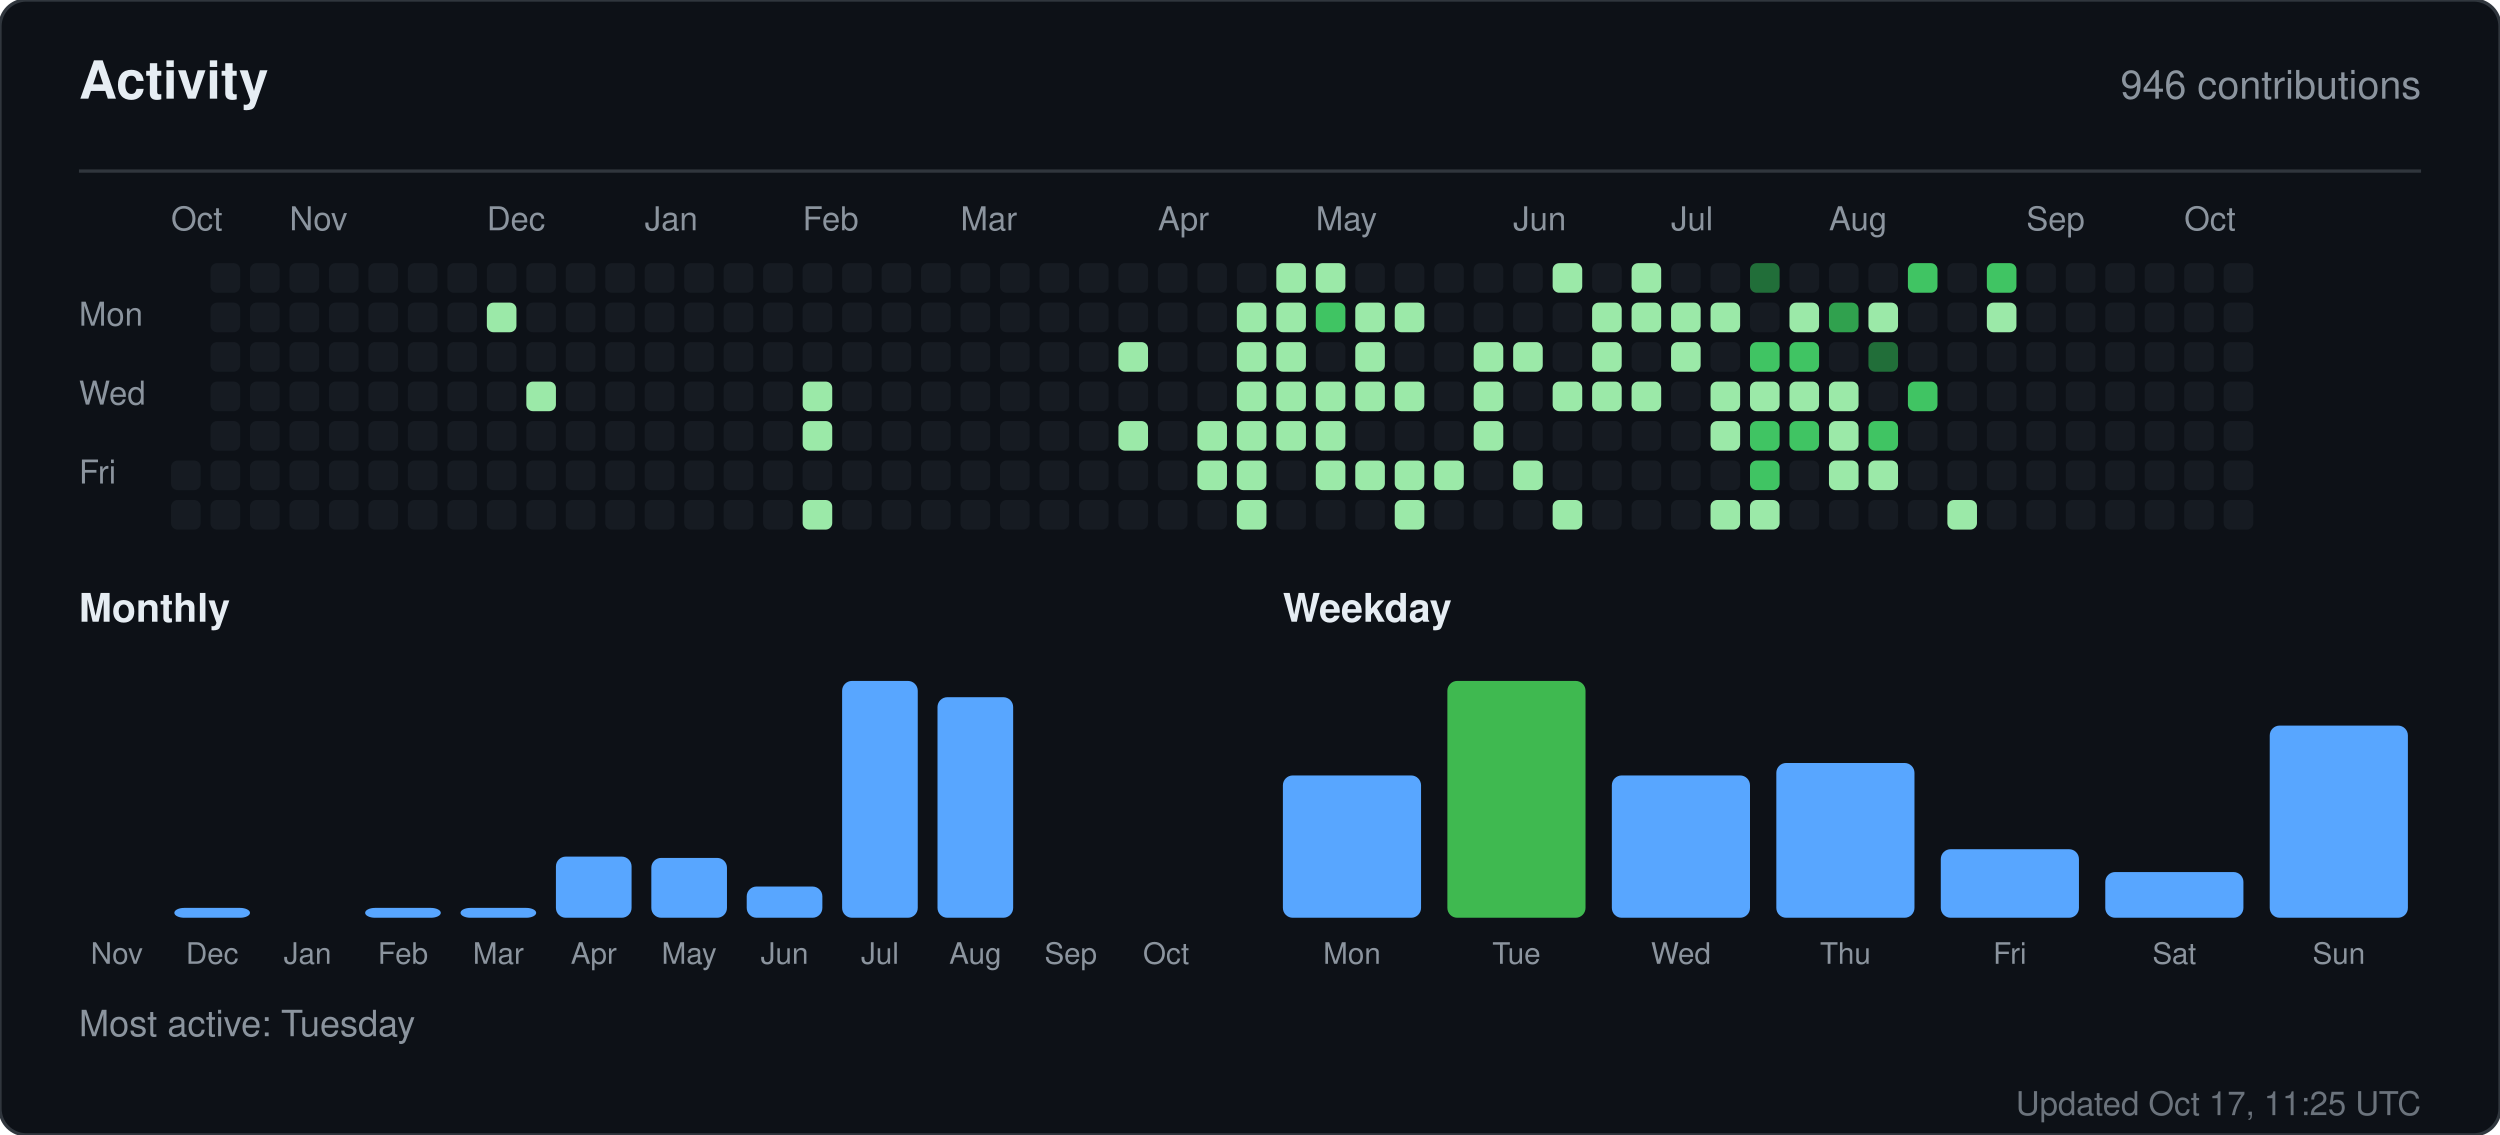
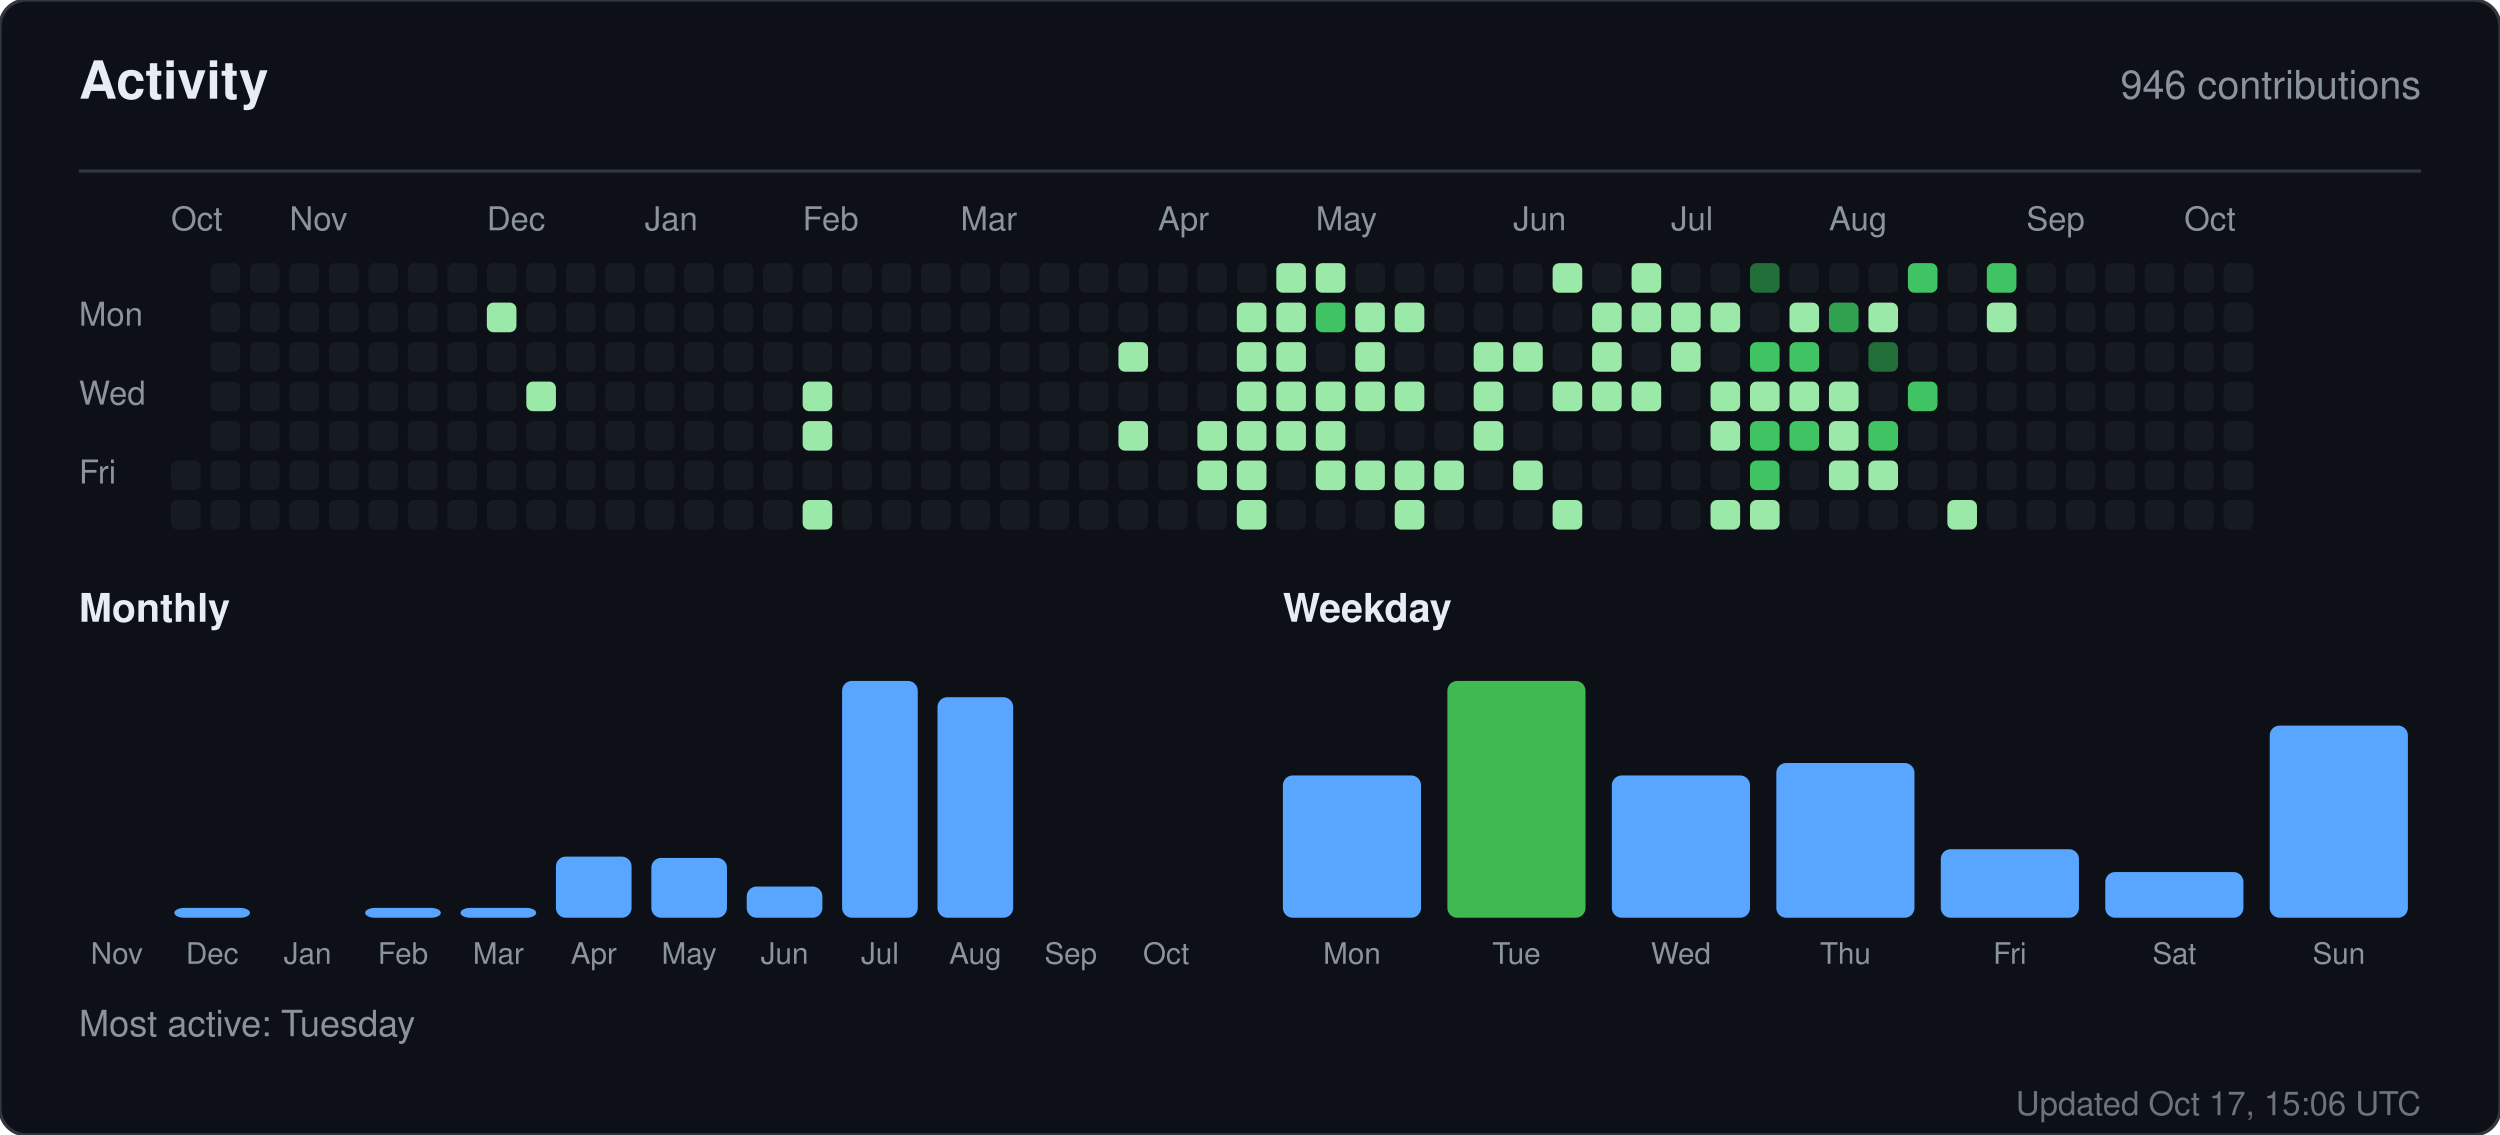
<svg xmlns="http://www.w3.org/2000/svg" width="760" height="345" viewBox="0 0 760 345" role="img" aria-label="Activity for sandiirawan12">
  <rect width="760" height="345" rx="8" fill="#0d1117" stroke="#30363d" />
  <g font-family="-apple-system, BlinkMacSystemFont, Segoe UI, Helvetica, Arial, sans-serif">
    <text x="24" y="30" fill="#e6edf3" font-size="16" font-weight="700">Activity</text>
    <text x="736" y="30" fill="#8b949e" font-size="12" text-anchor="end">946 contributions</text>
    <line x1="24" y1="52" x2="736" y2="52" stroke="#30363d" />
    <text x="52" y="70" fill="#8b949e" font-size="10">Oct</text>
    <text x="88" y="70" fill="#8b949e" font-size="10">Nov</text>
    <text x="148" y="70" fill="#8b949e" font-size="10">Dec</text>
    <text x="196" y="70" fill="#8b949e" font-size="10">Jan</text>
    <text x="244" y="70" fill="#8b949e" font-size="10">Feb</text>
    <text x="292" y="70" fill="#8b949e" font-size="10">Mar</text>
    <text x="352" y="70" fill="#8b949e" font-size="10">Apr</text>
    <text x="400" y="70" fill="#8b949e" font-size="10">May</text>
    <text x="460" y="70" fill="#8b949e" font-size="10">Jun</text>
    <text x="508" y="70" fill="#8b949e" font-size="10">Jul</text>
    <text x="556" y="70" fill="#8b949e" font-size="10">Aug</text>
    <text x="616" y="70" fill="#8b949e" font-size="10">Sep</text>
    <text x="664" y="70" fill="#8b949e" font-size="10">Oct</text>
    <text x="24" y="99" fill="#8b949e" font-size="10">Mon</text>
    <text x="24" y="123" fill="#8b949e" font-size="10">Wed</text>
    <text x="24" y="147" fill="#8b949e" font-size="10">Fri</text>
    <rect x="52" y="140" width="9" height="9" rx="2" fill="#161b22" />
    <rect x="52" y="152" width="9" height="9" rx="2" fill="#161b22" />
    <rect x="64" y="80" width="9" height="9" rx="2" fill="#161b22" />
    <rect x="64" y="92" width="9" height="9" rx="2" fill="#161b22" />
    <rect x="64" y="104" width="9" height="9" rx="2" fill="#161b22" />
    <rect x="64" y="116" width="9" height="9" rx="2" fill="#161b22" />
    <rect x="64" y="128" width="9" height="9" rx="2" fill="#161b22" />
    <rect x="64" y="140" width="9" height="9" rx="2" fill="#161b22" />
    <rect x="64" y="152" width="9" height="9" rx="2" fill="#161b22" />
    <rect x="76" y="80" width="9" height="9" rx="2" fill="#161b22" />
    <rect x="76" y="92" width="9" height="9" rx="2" fill="#161b22" />
    <rect x="76" y="104" width="9" height="9" rx="2" fill="#161b22" />
    <rect x="76" y="116" width="9" height="9" rx="2" fill="#161b22" />
    <rect x="76" y="128" width="9" height="9" rx="2" fill="#161b22" />
    <rect x="76" y="140" width="9" height="9" rx="2" fill="#161b22" />
    <rect x="76" y="152" width="9" height="9" rx="2" fill="#161b22" />
    <rect x="88" y="80" width="9" height="9" rx="2" fill="#161b22" />
    <rect x="88" y="92" width="9" height="9" rx="2" fill="#161b22" />
    <rect x="88" y="104" width="9" height="9" rx="2" fill="#161b22" />
    <rect x="88" y="116" width="9" height="9" rx="2" fill="#161b22" />
    <rect x="88" y="128" width="9" height="9" rx="2" fill="#161b22" />
    <rect x="88" y="140" width="9" height="9" rx="2" fill="#161b22" />
    <rect x="88" y="152" width="9" height="9" rx="2" fill="#161b22" />
    <rect x="100" y="80" width="9" height="9" rx="2" fill="#161b22" />
    <rect x="100" y="92" width="9" height="9" rx="2" fill="#161b22" />
    <rect x="100" y="104" width="9" height="9" rx="2" fill="#161b22" />
    <rect x="100" y="116" width="9" height="9" rx="2" fill="#161b22" />
    <rect x="100" y="128" width="9" height="9" rx="2" fill="#161b22" />
    <rect x="100" y="140" width="9" height="9" rx="2" fill="#161b22" />
    <rect x="100" y="152" width="9" height="9" rx="2" fill="#161b22" />
    <rect x="112" y="80" width="9" height="9" rx="2" fill="#161b22" />
    <rect x="112" y="92" width="9" height="9" rx="2" fill="#161b22" />
    <rect x="112" y="104" width="9" height="9" rx="2" fill="#161b22" />
    <rect x="112" y="116" width="9" height="9" rx="2" fill="#161b22" />
    <rect x="112" y="128" width="9" height="9" rx="2" fill="#161b22" />
    <rect x="112" y="140" width="9" height="9" rx="2" fill="#161b22" />
    <rect x="112" y="152" width="9" height="9" rx="2" fill="#161b22" />
    <rect x="124" y="80" width="9" height="9" rx="2" fill="#161b22" />
    <rect x="124" y="92" width="9" height="9" rx="2" fill="#161b22" />
    <rect x="124" y="104" width="9" height="9" rx="2" fill="#161b22" />
    <rect x="124" y="116" width="9" height="9" rx="2" fill="#161b22" />
    <rect x="124" y="128" width="9" height="9" rx="2" fill="#161b22" />
    <rect x="124" y="140" width="9" height="9" rx="2" fill="#161b22" />
    <rect x="124" y="152" width="9" height="9" rx="2" fill="#161b22" />
    <rect x="136" y="80" width="9" height="9" rx="2" fill="#161b22" />
    <rect x="136" y="92" width="9" height="9" rx="2" fill="#161b22" />
    <rect x="136" y="104" width="9" height="9" rx="2" fill="#161b22" />
    <rect x="136" y="116" width="9" height="9" rx="2" fill="#161b22" />
    <rect x="136" y="128" width="9" height="9" rx="2" fill="#161b22" />
    <rect x="136" y="140" width="9" height="9" rx="2" fill="#161b22" />
    <rect x="136" y="152" width="9" height="9" rx="2" fill="#161b22" />
    <rect x="148" y="80" width="9" height="9" rx="2" fill="#161b22" />
    <rect x="148" y="92" width="9" height="9" rx="2" fill="#9be9a8" />
    <rect x="148" y="104" width="9" height="9" rx="2" fill="#161b22" />
    <rect x="148" y="116" width="9" height="9" rx="2" fill="#161b22" />
    <rect x="148" y="128" width="9" height="9" rx="2" fill="#161b22" />
    <rect x="148" y="140" width="9" height="9" rx="2" fill="#161b22" />
    <rect x="148" y="152" width="9" height="9" rx="2" fill="#161b22" />
    <rect x="160" y="80" width="9" height="9" rx="2" fill="#161b22" />
    <rect x="160" y="92" width="9" height="9" rx="2" fill="#161b22" />
    <rect x="160" y="104" width="9" height="9" rx="2" fill="#161b22" />
    <rect x="160" y="116" width="9" height="9" rx="2" fill="#9be9a8" />
    <rect x="160" y="128" width="9" height="9" rx="2" fill="#161b22" />
    <rect x="160" y="140" width="9" height="9" rx="2" fill="#161b22" />
    <rect x="160" y="152" width="9" height="9" rx="2" fill="#161b22" />
    <rect x="172" y="80" width="9" height="9" rx="2" fill="#161b22" />
    <rect x="172" y="92" width="9" height="9" rx="2" fill="#161b22" />
    <rect x="172" y="104" width="9" height="9" rx="2" fill="#161b22" />
    <rect x="172" y="116" width="9" height="9" rx="2" fill="#161b22" />
    <rect x="172" y="128" width="9" height="9" rx="2" fill="#161b22" />
    <rect x="172" y="140" width="9" height="9" rx="2" fill="#161b22" />
    <rect x="172" y="152" width="9" height="9" rx="2" fill="#161b22" />
    <rect x="184" y="80" width="9" height="9" rx="2" fill="#161b22" />
    <rect x="184" y="92" width="9" height="9" rx="2" fill="#161b22" />
    <rect x="184" y="104" width="9" height="9" rx="2" fill="#161b22" />
    <rect x="184" y="116" width="9" height="9" rx="2" fill="#161b22" />
    <rect x="184" y="128" width="9" height="9" rx="2" fill="#161b22" />
    <rect x="184" y="140" width="9" height="9" rx="2" fill="#161b22" />
    <rect x="184" y="152" width="9" height="9" rx="2" fill="#161b22" />
    <rect x="196" y="80" width="9" height="9" rx="2" fill="#161b22" />
    <rect x="196" y="92" width="9" height="9" rx="2" fill="#161b22" />
    <rect x="196" y="104" width="9" height="9" rx="2" fill="#161b22" />
    <rect x="196" y="116" width="9" height="9" rx="2" fill="#161b22" />
    <rect x="196" y="128" width="9" height="9" rx="2" fill="#161b22" />
    <rect x="196" y="140" width="9" height="9" rx="2" fill="#161b22" />
    <rect x="196" y="152" width="9" height="9" rx="2" fill="#161b22" />
    <rect x="208" y="80" width="9" height="9" rx="2" fill="#161b22" />
    <rect x="208" y="92" width="9" height="9" rx="2" fill="#161b22" />
    <rect x="208" y="104" width="9" height="9" rx="2" fill="#161b22" />
    <rect x="208" y="116" width="9" height="9" rx="2" fill="#161b22" />
    <rect x="208" y="128" width="9" height="9" rx="2" fill="#161b22" />
    <rect x="208" y="140" width="9" height="9" rx="2" fill="#161b22" />
    <rect x="208" y="152" width="9" height="9" rx="2" fill="#161b22" />
    <rect x="220" y="80" width="9" height="9" rx="2" fill="#161b22" />
    <rect x="220" y="92" width="9" height="9" rx="2" fill="#161b22" />
    <rect x="220" y="104" width="9" height="9" rx="2" fill="#161b22" />
    <rect x="220" y="116" width="9" height="9" rx="2" fill="#161b22" />
    <rect x="220" y="128" width="9" height="9" rx="2" fill="#161b22" />
    <rect x="220" y="140" width="9" height="9" rx="2" fill="#161b22" />
    <rect x="220" y="152" width="9" height="9" rx="2" fill="#161b22" />
    <rect x="232" y="80" width="9" height="9" rx="2" fill="#161b22" />
    <rect x="232" y="92" width="9" height="9" rx="2" fill="#161b22" />
    <rect x="232" y="104" width="9" height="9" rx="2" fill="#161b22" />
    <rect x="232" y="116" width="9" height="9" rx="2" fill="#161b22" />
    <rect x="232" y="128" width="9" height="9" rx="2" fill="#161b22" />
    <rect x="232" y="140" width="9" height="9" rx="2" fill="#161b22" />
    <rect x="232" y="152" width="9" height="9" rx="2" fill="#161b22" />
    <rect x="244" y="80" width="9" height="9" rx="2" fill="#161b22" />
    <rect x="244" y="92" width="9" height="9" rx="2" fill="#161b22" />
    <rect x="244" y="104" width="9" height="9" rx="2" fill="#161b22" />
    <rect x="244" y="116" width="9" height="9" rx="2" fill="#9be9a8" />
    <rect x="244" y="128" width="9" height="9" rx="2" fill="#9be9a8" />
    <rect x="244" y="140" width="9" height="9" rx="2" fill="#161b22" />
    <rect x="244" y="152" width="9" height="9" rx="2" fill="#9be9a8" />
    <rect x="256" y="80" width="9" height="9" rx="2" fill="#161b22" />
    <rect x="256" y="92" width="9" height="9" rx="2" fill="#161b22" />
    <rect x="256" y="104" width="9" height="9" rx="2" fill="#161b22" />
    <rect x="256" y="116" width="9" height="9" rx="2" fill="#161b22" />
    <rect x="256" y="128" width="9" height="9" rx="2" fill="#161b22" />
    <rect x="256" y="140" width="9" height="9" rx="2" fill="#161b22" />
    <rect x="256" y="152" width="9" height="9" rx="2" fill="#161b22" />
    <rect x="268" y="80" width="9" height="9" rx="2" fill="#161b22" />
    <rect x="268" y="92" width="9" height="9" rx="2" fill="#161b22" />
    <rect x="268" y="104" width="9" height="9" rx="2" fill="#161b22" />
    <rect x="268" y="116" width="9" height="9" rx="2" fill="#161b22" />
    <rect x="268" y="128" width="9" height="9" rx="2" fill="#161b22" />
    <rect x="268" y="140" width="9" height="9" rx="2" fill="#161b22" />
    <rect x="268" y="152" width="9" height="9" rx="2" fill="#161b22" />
    <rect x="280" y="80" width="9" height="9" rx="2" fill="#161b22" />
    <rect x="280" y="92" width="9" height="9" rx="2" fill="#161b22" />
    <rect x="280" y="104" width="9" height="9" rx="2" fill="#161b22" />
    <rect x="280" y="116" width="9" height="9" rx="2" fill="#161b22" />
    <rect x="280" y="128" width="9" height="9" rx="2" fill="#161b22" />
    <rect x="280" y="140" width="9" height="9" rx="2" fill="#161b22" />
    <rect x="280" y="152" width="9" height="9" rx="2" fill="#161b22" />
    <rect x="292" y="80" width="9" height="9" rx="2" fill="#161b22" />
    <rect x="292" y="92" width="9" height="9" rx="2" fill="#161b22" />
    <rect x="292" y="104" width="9" height="9" rx="2" fill="#161b22" />
    <rect x="292" y="116" width="9" height="9" rx="2" fill="#161b22" />
    <rect x="292" y="128" width="9" height="9" rx="2" fill="#161b22" />
    <rect x="292" y="140" width="9" height="9" rx="2" fill="#161b22" />
    <rect x="292" y="152" width="9" height="9" rx="2" fill="#161b22" />
    <rect x="304" y="80" width="9" height="9" rx="2" fill="#161b22" />
    <rect x="304" y="92" width="9" height="9" rx="2" fill="#161b22" />
    <rect x="304" y="104" width="9" height="9" rx="2" fill="#161b22" />
    <rect x="304" y="116" width="9" height="9" rx="2" fill="#161b22" />
    <rect x="304" y="128" width="9" height="9" rx="2" fill="#161b22" />
    <rect x="304" y="140" width="9" height="9" rx="2" fill="#161b22" />
    <rect x="304" y="152" width="9" height="9" rx="2" fill="#161b22" />
    <rect x="316" y="80" width="9" height="9" rx="2" fill="#161b22" />
    <rect x="316" y="92" width="9" height="9" rx="2" fill="#161b22" />
    <rect x="316" y="104" width="9" height="9" rx="2" fill="#161b22" />
    <rect x="316" y="116" width="9" height="9" rx="2" fill="#161b22" />
    <rect x="316" y="128" width="9" height="9" rx="2" fill="#161b22" />
    <rect x="316" y="140" width="9" height="9" rx="2" fill="#161b22" />
    <rect x="316" y="152" width="9" height="9" rx="2" fill="#161b22" />
    <rect x="328" y="80" width="9" height="9" rx="2" fill="#161b22" />
    <rect x="328" y="92" width="9" height="9" rx="2" fill="#161b22" />
    <rect x="328" y="104" width="9" height="9" rx="2" fill="#161b22" />
    <rect x="328" y="116" width="9" height="9" rx="2" fill="#161b22" />
    <rect x="328" y="128" width="9" height="9" rx="2" fill="#161b22" />
    <rect x="328" y="140" width="9" height="9" rx="2" fill="#161b22" />
    <rect x="328" y="152" width="9" height="9" rx="2" fill="#161b22" />
    <rect x="340" y="80" width="9" height="9" rx="2" fill="#161b22" />
    <rect x="340" y="92" width="9" height="9" rx="2" fill="#161b22" />
    <rect x="340" y="104" width="9" height="9" rx="2" fill="#9be9a8" />
    <rect x="340" y="116" width="9" height="9" rx="2" fill="#161b22" />
    <rect x="340" y="128" width="9" height="9" rx="2" fill="#9be9a8" />
    <rect x="340" y="140" width="9" height="9" rx="2" fill="#161b22" />
    <rect x="340" y="152" width="9" height="9" rx="2" fill="#161b22" />
    <rect x="352" y="80" width="9" height="9" rx="2" fill="#161b22" />
    <rect x="352" y="92" width="9" height="9" rx="2" fill="#161b22" />
    <rect x="352" y="104" width="9" height="9" rx="2" fill="#161b22" />
    <rect x="352" y="116" width="9" height="9" rx="2" fill="#161b22" />
    <rect x="352" y="128" width="9" height="9" rx="2" fill="#161b22" />
    <rect x="352" y="140" width="9" height="9" rx="2" fill="#161b22" />
    <rect x="352" y="152" width="9" height="9" rx="2" fill="#161b22" />
    <rect x="364" y="80" width="9" height="9" rx="2" fill="#161b22" />
    <rect x="364" y="92" width="9" height="9" rx="2" fill="#161b22" />
    <rect x="364" y="104" width="9" height="9" rx="2" fill="#161b22" />
    <rect x="364" y="116" width="9" height="9" rx="2" fill="#161b22" />
    <rect x="364" y="128" width="9" height="9" rx="2" fill="#9be9a8" />
    <rect x="364" y="140" width="9" height="9" rx="2" fill="#9be9a8" />
    <rect x="364" y="152" width="9" height="9" rx="2" fill="#161b22" />
    <rect x="376" y="80" width="9" height="9" rx="2" fill="#161b22" />
    <rect x="376" y="92" width="9" height="9" rx="2" fill="#9be9a8" />
    <rect x="376" y="104" width="9" height="9" rx="2" fill="#9be9a8" />
    <rect x="376" y="116" width="9" height="9" rx="2" fill="#9be9a8" />
    <rect x="376" y="128" width="9" height="9" rx="2" fill="#9be9a8" />
    <rect x="376" y="140" width="9" height="9" rx="2" fill="#9be9a8" />
    <rect x="376" y="152" width="9" height="9" rx="2" fill="#9be9a8" />
    <rect x="388" y="80" width="9" height="9" rx="2" fill="#9be9a8" />
    <rect x="388" y="92" width="9" height="9" rx="2" fill="#9be9a8" />
    <rect x="388" y="104" width="9" height="9" rx="2" fill="#9be9a8" />
    <rect x="388" y="116" width="9" height="9" rx="2" fill="#9be9a8" />
    <rect x="388" y="128" width="9" height="9" rx="2" fill="#9be9a8" />
    <rect x="388" y="140" width="9" height="9" rx="2" fill="#161b22" />
    <rect x="388" y="152" width="9" height="9" rx="2" fill="#161b22" />
    <rect x="400" y="80" width="9" height="9" rx="2" fill="#9be9a8" />
    <rect x="400" y="92" width="9" height="9" rx="2" fill="#40c463" />
    <rect x="400" y="104" width="9" height="9" rx="2" fill="#161b22" />
    <rect x="400" y="116" width="9" height="9" rx="2" fill="#9be9a8" />
    <rect x="400" y="128" width="9" height="9" rx="2" fill="#9be9a8" />
    <rect x="400" y="140" width="9" height="9" rx="2" fill="#9be9a8" />
    <rect x="400" y="152" width="9" height="9" rx="2" fill="#161b22" />
    <rect x="412" y="80" width="9" height="9" rx="2" fill="#161b22" />
    <rect x="412" y="92" width="9" height="9" rx="2" fill="#9be9a8" />
    <rect x="412" y="104" width="9" height="9" rx="2" fill="#9be9a8" />
    <rect x="412" y="116" width="9" height="9" rx="2" fill="#9be9a8" />
    <rect x="412" y="128" width="9" height="9" rx="2" fill="#161b22" />
    <rect x="412" y="140" width="9" height="9" rx="2" fill="#9be9a8" />
    <rect x="412" y="152" width="9" height="9" rx="2" fill="#161b22" />
    <rect x="424" y="80" width="9" height="9" rx="2" fill="#161b22" />
    <rect x="424" y="92" width="9" height="9" rx="2" fill="#9be9a8" />
    <rect x="424" y="104" width="9" height="9" rx="2" fill="#161b22" />
    <rect x="424" y="116" width="9" height="9" rx="2" fill="#9be9a8" />
    <rect x="424" y="128" width="9" height="9" rx="2" fill="#161b22" />
    <rect x="424" y="140" width="9" height="9" rx="2" fill="#9be9a8" />
    <rect x="424" y="152" width="9" height="9" rx="2" fill="#9be9a8" />
    <rect x="436" y="80" width="9" height="9" rx="2" fill="#161b22" />
    <rect x="436" y="92" width="9" height="9" rx="2" fill="#161b22" />
    <rect x="436" y="104" width="9" height="9" rx="2" fill="#161b22" />
    <rect x="436" y="116" width="9" height="9" rx="2" fill="#161b22" />
    <rect x="436" y="128" width="9" height="9" rx="2" fill="#161b22" />
    <rect x="436" y="140" width="9" height="9" rx="2" fill="#9be9a8" />
    <rect x="436" y="152" width="9" height="9" rx="2" fill="#161b22" />
    <rect x="448" y="80" width="9" height="9" rx="2" fill="#161b22" />
    <rect x="448" y="92" width="9" height="9" rx="2" fill="#161b22" />
    <rect x="448" y="104" width="9" height="9" rx="2" fill="#9be9a8" />
    <rect x="448" y="116" width="9" height="9" rx="2" fill="#9be9a8" />
    <rect x="448" y="128" width="9" height="9" rx="2" fill="#9be9a8" />
    <rect x="448" y="140" width="9" height="9" rx="2" fill="#161b22" />
    <rect x="448" y="152" width="9" height="9" rx="2" fill="#161b22" />
    <rect x="460" y="80" width="9" height="9" rx="2" fill="#161b22" />
    <rect x="460" y="92" width="9" height="9" rx="2" fill="#161b22" />
    <rect x="460" y="104" width="9" height="9" rx="2" fill="#9be9a8" />
    <rect x="460" y="116" width="9" height="9" rx="2" fill="#161b22" />
    <rect x="460" y="128" width="9" height="9" rx="2" fill="#161b22" />
    <rect x="460" y="140" width="9" height="9" rx="2" fill="#9be9a8" />
    <rect x="460" y="152" width="9" height="9" rx="2" fill="#161b22" />
    <rect x="472" y="80" width="9" height="9" rx="2" fill="#9be9a8" />
    <rect x="472" y="92" width="9" height="9" rx="2" fill="#161b22" />
    <rect x="472" y="104" width="9" height="9" rx="2" fill="#161b22" />
    <rect x="472" y="116" width="9" height="9" rx="2" fill="#9be9a8" />
    <rect x="472" y="128" width="9" height="9" rx="2" fill="#161b22" />
    <rect x="472" y="140" width="9" height="9" rx="2" fill="#161b22" />
    <rect x="472" y="152" width="9" height="9" rx="2" fill="#9be9a8" />
    <rect x="484" y="80" width="9" height="9" rx="2" fill="#161b22" />
    <rect x="484" y="92" width="9" height="9" rx="2" fill="#9be9a8" />
    <rect x="484" y="104" width="9" height="9" rx="2" fill="#9be9a8" />
    <rect x="484" y="116" width="9" height="9" rx="2" fill="#9be9a8" />
    <rect x="484" y="128" width="9" height="9" rx="2" fill="#161b22" />
    <rect x="484" y="140" width="9" height="9" rx="2" fill="#161b22" />
    <rect x="484" y="152" width="9" height="9" rx="2" fill="#161b22" />
    <rect x="496" y="80" width="9" height="9" rx="2" fill="#9be9a8" />
    <rect x="496" y="92" width="9" height="9" rx="2" fill="#9be9a8" />
    <rect x="496" y="104" width="9" height="9" rx="2" fill="#161b22" />
    <rect x="496" y="116" width="9" height="9" rx="2" fill="#9be9a8" />
    <rect x="496" y="128" width="9" height="9" rx="2" fill="#161b22" />
    <rect x="496" y="140" width="9" height="9" rx="2" fill="#161b22" />
    <rect x="496" y="152" width="9" height="9" rx="2" fill="#161b22" />
    <rect x="508" y="80" width="9" height="9" rx="2" fill="#161b22" />
    <rect x="508" y="92" width="9" height="9" rx="2" fill="#9be9a8" />
    <rect x="508" y="104" width="9" height="9" rx="2" fill="#9be9a8" />
    <rect x="508" y="116" width="9" height="9" rx="2" fill="#161b22" />
    <rect x="508" y="128" width="9" height="9" rx="2" fill="#161b22" />
    <rect x="508" y="140" width="9" height="9" rx="2" fill="#161b22" />
    <rect x="508" y="152" width="9" height="9" rx="2" fill="#161b22" />
    <rect x="520" y="80" width="9" height="9" rx="2" fill="#161b22" />
    <rect x="520" y="92" width="9" height="9" rx="2" fill="#9be9a8" />
    <rect x="520" y="104" width="9" height="9" rx="2" fill="#161b22" />
    <rect x="520" y="116" width="9" height="9" rx="2" fill="#9be9a8" />
    <rect x="520" y="128" width="9" height="9" rx="2" fill="#9be9a8" />
    <rect x="520" y="140" width="9" height="9" rx="2" fill="#161b22" />
    <rect x="520" y="152" width="9" height="9" rx="2" fill="#9be9a8" />
    <rect x="532" y="80" width="9" height="9" rx="2" fill="#216e39" />
    <rect x="532" y="92" width="9" height="9" rx="2" fill="#161b22" />
    <rect x="532" y="104" width="9" height="9" rx="2" fill="#40c463" />
    <rect x="532" y="116" width="9" height="9" rx="2" fill="#9be9a8" />
    <rect x="532" y="128" width="9" height="9" rx="2" fill="#40c463" />
    <rect x="532" y="140" width="9" height="9" rx="2" fill="#40c463" />
    <rect x="532" y="152" width="9" height="9" rx="2" fill="#9be9a8" />
    <rect x="544" y="80" width="9" height="9" rx="2" fill="#161b22" />
    <rect x="544" y="92" width="9" height="9" rx="2" fill="#9be9a8" />
    <rect x="544" y="104" width="9" height="9" rx="2" fill="#40c463" />
    <rect x="544" y="116" width="9" height="9" rx="2" fill="#9be9a8" />
    <rect x="544" y="128" width="9" height="9" rx="2" fill="#40c463" />
    <rect x="544" y="140" width="9" height="9" rx="2" fill="#161b22" />
    <rect x="544" y="152" width="9" height="9" rx="2" fill="#161b22" />
    <rect x="556" y="80" width="9" height="9" rx="2" fill="#161b22" />
    <rect x="556" y="92" width="9" height="9" rx="2" fill="#30a14e" />
    <rect x="556" y="104" width="9" height="9" rx="2" fill="#161b22" />
    <rect x="556" y="116" width="9" height="9" rx="2" fill="#9be9a8" />
    <rect x="556" y="128" width="9" height="9" rx="2" fill="#9be9a8" />
    <rect x="556" y="140" width="9" height="9" rx="2" fill="#9be9a8" />
    <rect x="556" y="152" width="9" height="9" rx="2" fill="#161b22" />
    <rect x="568" y="80" width="9" height="9" rx="2" fill="#161b22" />
    <rect x="568" y="92" width="9" height="9" rx="2" fill="#9be9a8" />
    <rect x="568" y="104" width="9" height="9" rx="2" fill="#216e39" />
    <rect x="568" y="116" width="9" height="9" rx="2" fill="#161b22" />
    <rect x="568" y="128" width="9" height="9" rx="2" fill="#40c463" />
    <rect x="568" y="140" width="9" height="9" rx="2" fill="#9be9a8" />
    <rect x="568" y="152" width="9" height="9" rx="2" fill="#161b22" />
    <rect x="580" y="80" width="9" height="9" rx="2" fill="#40c463" />
    <rect x="580" y="92" width="9" height="9" rx="2" fill="#161b22" />
    <rect x="580" y="104" width="9" height="9" rx="2" fill="#161b22" />
    <rect x="580" y="116" width="9" height="9" rx="2" fill="#40c463" />
    <rect x="580" y="128" width="9" height="9" rx="2" fill="#161b22" />
    <rect x="580" y="140" width="9" height="9" rx="2" fill="#161b22" />
    <rect x="580" y="152" width="9" height="9" rx="2" fill="#161b22" />
    <rect x="592" y="80" width="9" height="9" rx="2" fill="#161b22" />
    <rect x="592" y="92" width="9" height="9" rx="2" fill="#161b22" />
    <rect x="592" y="104" width="9" height="9" rx="2" fill="#161b22" />
    <rect x="592" y="116" width="9" height="9" rx="2" fill="#161b22" />
    <rect x="592" y="128" width="9" height="9" rx="2" fill="#161b22" />
    <rect x="592" y="140" width="9" height="9" rx="2" fill="#161b22" />
    <rect x="592" y="152" width="9" height="9" rx="2" fill="#9be9a8" />
    <rect x="604" y="80" width="9" height="9" rx="2" fill="#40c463" />
    <rect x="604" y="92" width="9" height="9" rx="2" fill="#9be9a8" />
    <rect x="604" y="104" width="9" height="9" rx="2" fill="#161b22" />
    <rect x="604" y="116" width="9" height="9" rx="2" fill="#161b22" />
    <rect x="604" y="128" width="9" height="9" rx="2" fill="#161b22" />
    <rect x="604" y="140" width="9" height="9" rx="2" fill="#161b22" />
    <rect x="604" y="152" width="9" height="9" rx="2" fill="#161b22" />
    <rect x="616" y="80" width="9" height="9" rx="2" fill="#161b22" />
    <rect x="616" y="92" width="9" height="9" rx="2" fill="#161b22" />
    <rect x="616" y="104" width="9" height="9" rx="2" fill="#161b22" />
    <rect x="616" y="116" width="9" height="9" rx="2" fill="#161b22" />
    <rect x="616" y="128" width="9" height="9" rx="2" fill="#161b22" />
    <rect x="616" y="140" width="9" height="9" rx="2" fill="#161b22" />
    <rect x="616" y="152" width="9" height="9" rx="2" fill="#161b22" />
    <rect x="628" y="80" width="9" height="9" rx="2" fill="#161b22" />
    <rect x="628" y="92" width="9" height="9" rx="2" fill="#161b22" />
    <rect x="628" y="104" width="9" height="9" rx="2" fill="#161b22" />
    <rect x="628" y="116" width="9" height="9" rx="2" fill="#161b22" />
    <rect x="628" y="128" width="9" height="9" rx="2" fill="#161b22" />
    <rect x="628" y="140" width="9" height="9" rx="2" fill="#161b22" />
    <rect x="628" y="152" width="9" height="9" rx="2" fill="#161b22" />
    <rect x="640" y="80" width="9" height="9" rx="2" fill="#161b22" />
    <rect x="640" y="92" width="9" height="9" rx="2" fill="#161b22" />
    <rect x="640" y="104" width="9" height="9" rx="2" fill="#161b22" />
    <rect x="640" y="116" width="9" height="9" rx="2" fill="#161b22" />
    <rect x="640" y="128" width="9" height="9" rx="2" fill="#161b22" />
    <rect x="640" y="140" width="9" height="9" rx="2" fill="#161b22" />
    <rect x="640" y="152" width="9" height="9" rx="2" fill="#161b22" />
    <rect x="652" y="80" width="9" height="9" rx="2" fill="#161b22" />
    <rect x="652" y="92" width="9" height="9" rx="2" fill="#161b22" />
    <rect x="652" y="104" width="9" height="9" rx="2" fill="#161b22" />
    <rect x="652" y="116" width="9" height="9" rx="2" fill="#161b22" />
    <rect x="652" y="128" width="9" height="9" rx="2" fill="#161b22" />
    <rect x="652" y="140" width="9" height="9" rx="2" fill="#161b22" />
    <rect x="652" y="152" width="9" height="9" rx="2" fill="#161b22" />
    <rect x="664" y="80" width="9" height="9" rx="2" fill="#161b22" />
    <rect x="664" y="92" width="9" height="9" rx="2" fill="#161b22" />
    <rect x="664" y="104" width="9" height="9" rx="2" fill="#161b22" />
    <rect x="664" y="116" width="9" height="9" rx="2" fill="#161b22" />
    <rect x="664" y="128" width="9" height="9" rx="2" fill="#161b22" />
    <rect x="664" y="140" width="9" height="9" rx="2" fill="#161b22" />
    <rect x="664" y="152" width="9" height="9" rx="2" fill="#161b22" />
    <rect x="676" y="80" width="9" height="9" rx="2" fill="#161b22" />
    <rect x="676" y="92" width="9" height="9" rx="2" fill="#161b22" />
    <rect x="676" y="104" width="9" height="9" rx="2" fill="#161b22" />
    <rect x="676" y="116" width="9" height="9" rx="2" fill="#161b22" />
    <rect x="676" y="128" width="9" height="9" rx="2" fill="#161b22" />
    <rect x="676" y="140" width="9" height="9" rx="2" fill="#161b22" />
    <rect x="676" y="152" width="9" height="9" rx="2" fill="#161b22" />
    <text x="24" y="189" fill="#e6edf3" font-size="12" font-weight="600">Monthly</text>
    <text x="390" y="189" fill="#e6edf3" font-size="12" font-weight="600">Weekday</text>
    <rect x="24" y="279" width="23" height="0" rx="3" fill="#58a6ff" />
    <text x="35.5" y="293" fill="#8b949e" font-size="9" text-anchor="middle">Nov</text>
    <rect x="53" y="276" width="23" height="3" rx="3" fill="#58a6ff" />
    <text x="64.5" y="293" fill="#8b949e" font-size="9" text-anchor="middle">Dec</text>
    <rect x="82" y="279" width="23" height="0" rx="3" fill="#58a6ff" />
    <text x="93.5" y="293" fill="#8b949e" font-size="9" text-anchor="middle">Jan</text>
    <rect x="111" y="276" width="23" height="3" rx="3" fill="#58a6ff" />
    <text x="122.5" y="293" fill="#8b949e" font-size="9" text-anchor="middle">Feb</text>
    <rect x="140" y="276" width="23" height="3" rx="3" fill="#58a6ff" />
    <text x="151.5" y="293" fill="#8b949e" font-size="9" text-anchor="middle">Mar</text>
    <rect x="169" y="260.407" width="23" height="18.593" rx="3" fill="#58a6ff" />
    <text x="180.5" y="293" fill="#8b949e" font-size="9" text-anchor="middle">Apr</text>
    <rect x="198" y="260.802" width="23" height="18.198" rx="3" fill="#58a6ff" />
    <text x="209.5" y="293" fill="#8b949e" font-size="9" text-anchor="middle">May</text>
    <rect x="227" y="269.505" width="23" height="9.495" rx="3" fill="#58a6ff" />
    <text x="238.5" y="293" fill="#8b949e" font-size="9" text-anchor="middle">Jun</text>
    <rect x="256" y="207" width="23" height="72" rx="3" fill="#58a6ff" />
    <text x="267.5" y="293" fill="#8b949e" font-size="9" text-anchor="middle">Jul</text>
    <rect x="285" y="211.945" width="23" height="67.055" rx="3" fill="#58a6ff" />
    <text x="296.5" y="293" fill="#8b949e" font-size="9" text-anchor="middle">Aug</text>
    <rect x="314" y="279" width="23" height="0" rx="3" fill="#58a6ff" />
    <text x="325.5" y="293" fill="#8b949e" font-size="9" text-anchor="middle">Sep</text>
    <rect x="343" y="279" width="23" height="0" rx="3" fill="#58a6ff" />
    <text x="354.5" y="293" fill="#8b949e" font-size="9" text-anchor="middle">Oct</text>
    <rect x="390" y="235.737" width="42" height="43.263" rx="3" fill="#58a6ff" />
    <text x="411" y="293" fill="#8b949e" font-size="9" text-anchor="middle">Mon</text>
    <rect x="440" y="207" width="42" height="72" rx="3" fill="#3fb950" />
    <text x="461" y="293" fill="#8b949e" font-size="9" text-anchor="middle">Tue</text>
    <rect x="490" y="235.737" width="42" height="43.263" rx="3" fill="#58a6ff" />
    <text x="511" y="293" fill="#8b949e" font-size="9" text-anchor="middle">Wed</text>
    <rect x="540" y="231.947" width="42" height="47.053" rx="3" fill="#58a6ff" />
    <text x="561" y="293" fill="#8b949e" font-size="9" text-anchor="middle">Thu</text>
    <rect x="590" y="258.158" width="42" height="20.842" rx="3" fill="#58a6ff" />
    <text x="611" y="293" fill="#8b949e" font-size="9" text-anchor="middle">Fri</text>
    <rect x="640" y="265.105" width="42" height="13.895" rx="3" fill="#58a6ff" />
    <text x="661" y="293" fill="#8b949e" font-size="9" text-anchor="middle">Sat</text>
    <rect x="690" y="220.579" width="42" height="58.421" rx="3" fill="#58a6ff" />
    <text x="711" y="293" fill="#8b949e" font-size="9" text-anchor="middle">Sun</text>
    <text x="24" y="315" fill="#8b949e" font-size="11">Most active: Tuesday</text>
-     <text x="736" y="339" fill="#8b949e" font-size="10" text-anchor="end" opacity="0.75">Updated Oct 17, 11:25 UTC</text>
+     <text x="736" y="339" fill="#8b949e" font-size="10" text-anchor="end" opacity="0.75">Updated Oct 17, 15:06 UTC</text>
  </g>
</svg>
